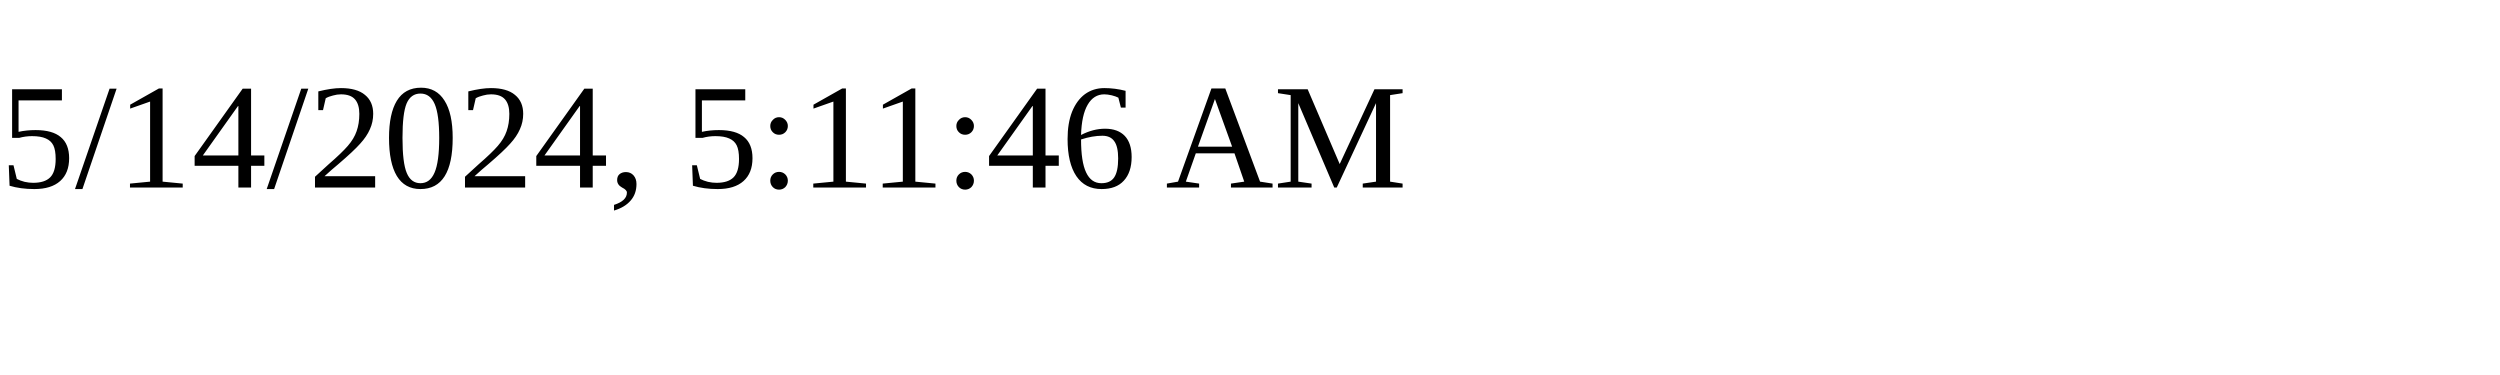
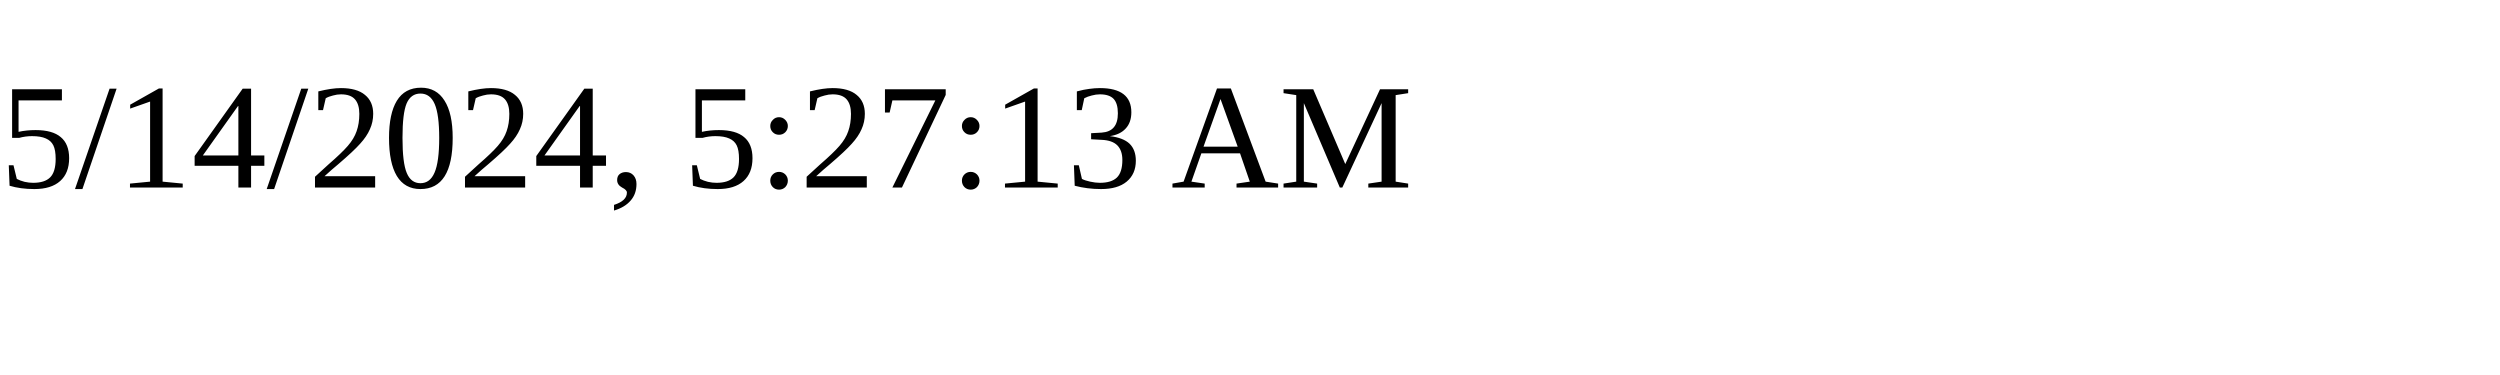
<svg xmlns="http://www.w3.org/2000/svg" height="30" width="200">
-   <text x="0" y="15">5/14/2024, 5:11:46 AM</text>
+   <text x="0" y="15">5/14/2024, 5:27:13 AM</text>
</svg>
